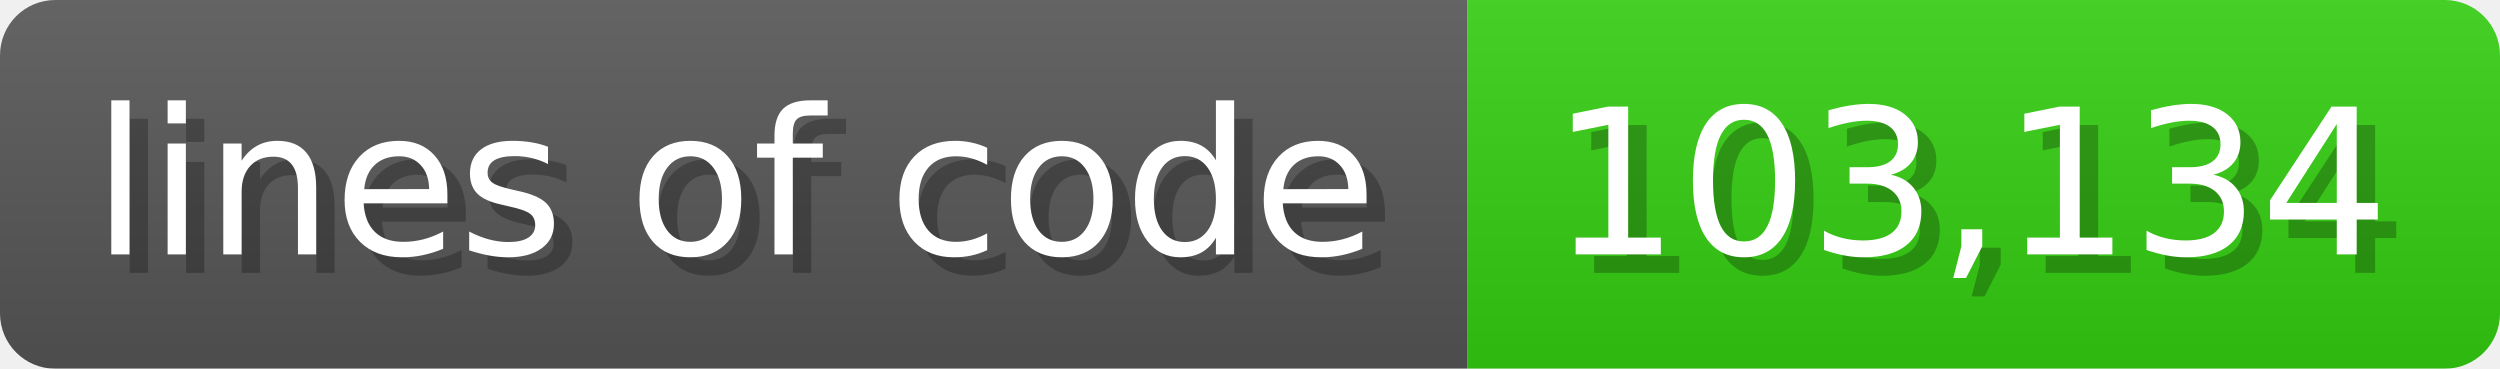
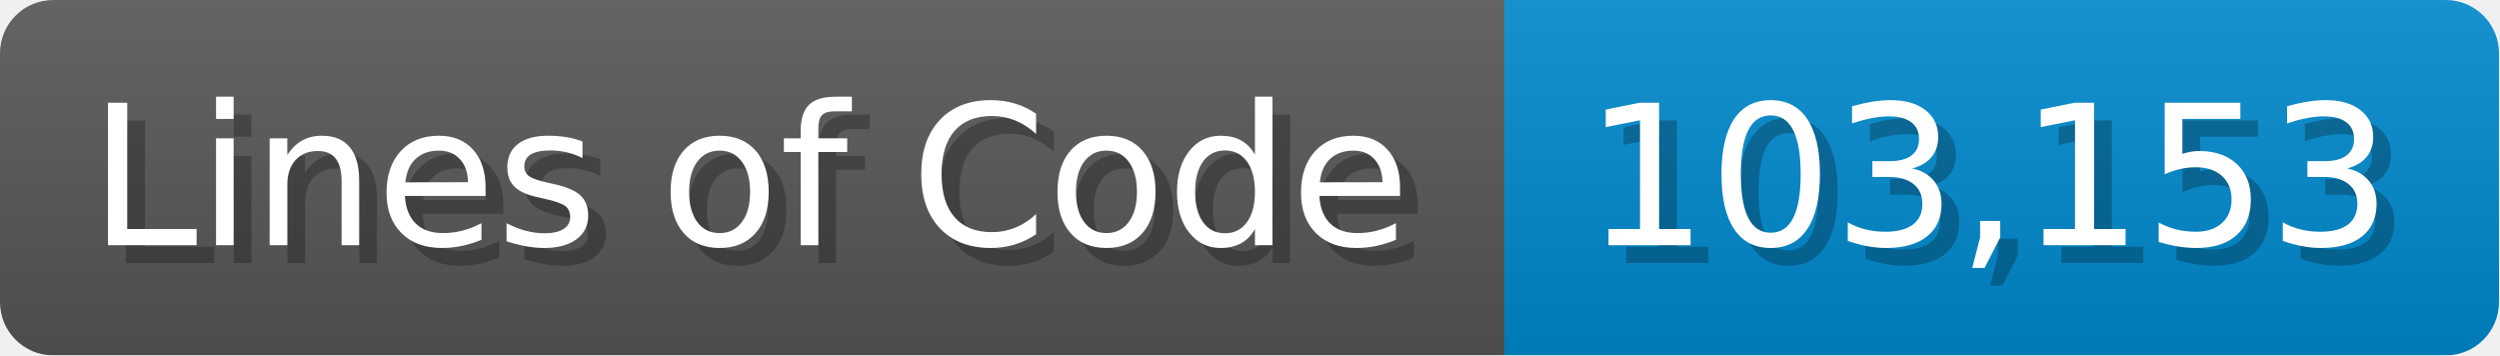
- <svg xmlns="http://www.w3.org/2000/svg" width="135.6" height="20" viewBox="0 0 1356 200">
+ <svg xmlns="http://www.w3.org/2000/svg" width="140.7" height="20" viewBox="0 0 1407 200">
  <linearGradient id="a" x2="0" y2="100%">
    <stop offset="0" stop-opacity=".1" stop-color="#EEE" />
    <stop offset="1" stop-opacity=".1" />
  </linearGradient>
  <mask id="m">
-     <rect width="1356" height="200" rx="30" fill="#FFF" />
+     <rect width="1407" height="200" rx="30" fill="#FFF" />
  </mask>
  <g mask="url(#m)">
-     <rect width="796" height="200" fill="#555" />
-     <rect width="560" height="200" fill="#3C1" x="796" />
-     <rect width="1356" height="200" fill="url(#a)" />
+     <rect width="847" height="200" fill="#555" />
+     <rect width="560" height="200" fill="#08C" x="847" />
+     <rect width="1407" height="200" fill="url(#a)" />
  </g>
  <g fill="#fff" text-anchor="start" font-family="Verdana,DejaVu Sans,sans-serif" font-size="110">
-     <text x="60" y="148" textLength="696" fill="#000" opacity="0.25">lines of code</text>
-     <text x="50" y="138" textLength="696">lines of code</text>
-     <text x="851" y="148" textLength="460" fill="#000" opacity="0.25">103,134</text>
-     <text x="841" y="138" textLength="460">103,134</text>
+     <text x="60" y="148" textLength="747" fill="#000" opacity="0.25">Lines of Code</text>
+     <text x="50" y="138" textLength="747">Lines of Code</text>
+     <text x="902" y="148" textLength="460" fill="#000" opacity="0.25">103,153</text>
+     <text x="892" y="138" textLength="460">103,153</text>
  </g>
</svg>
